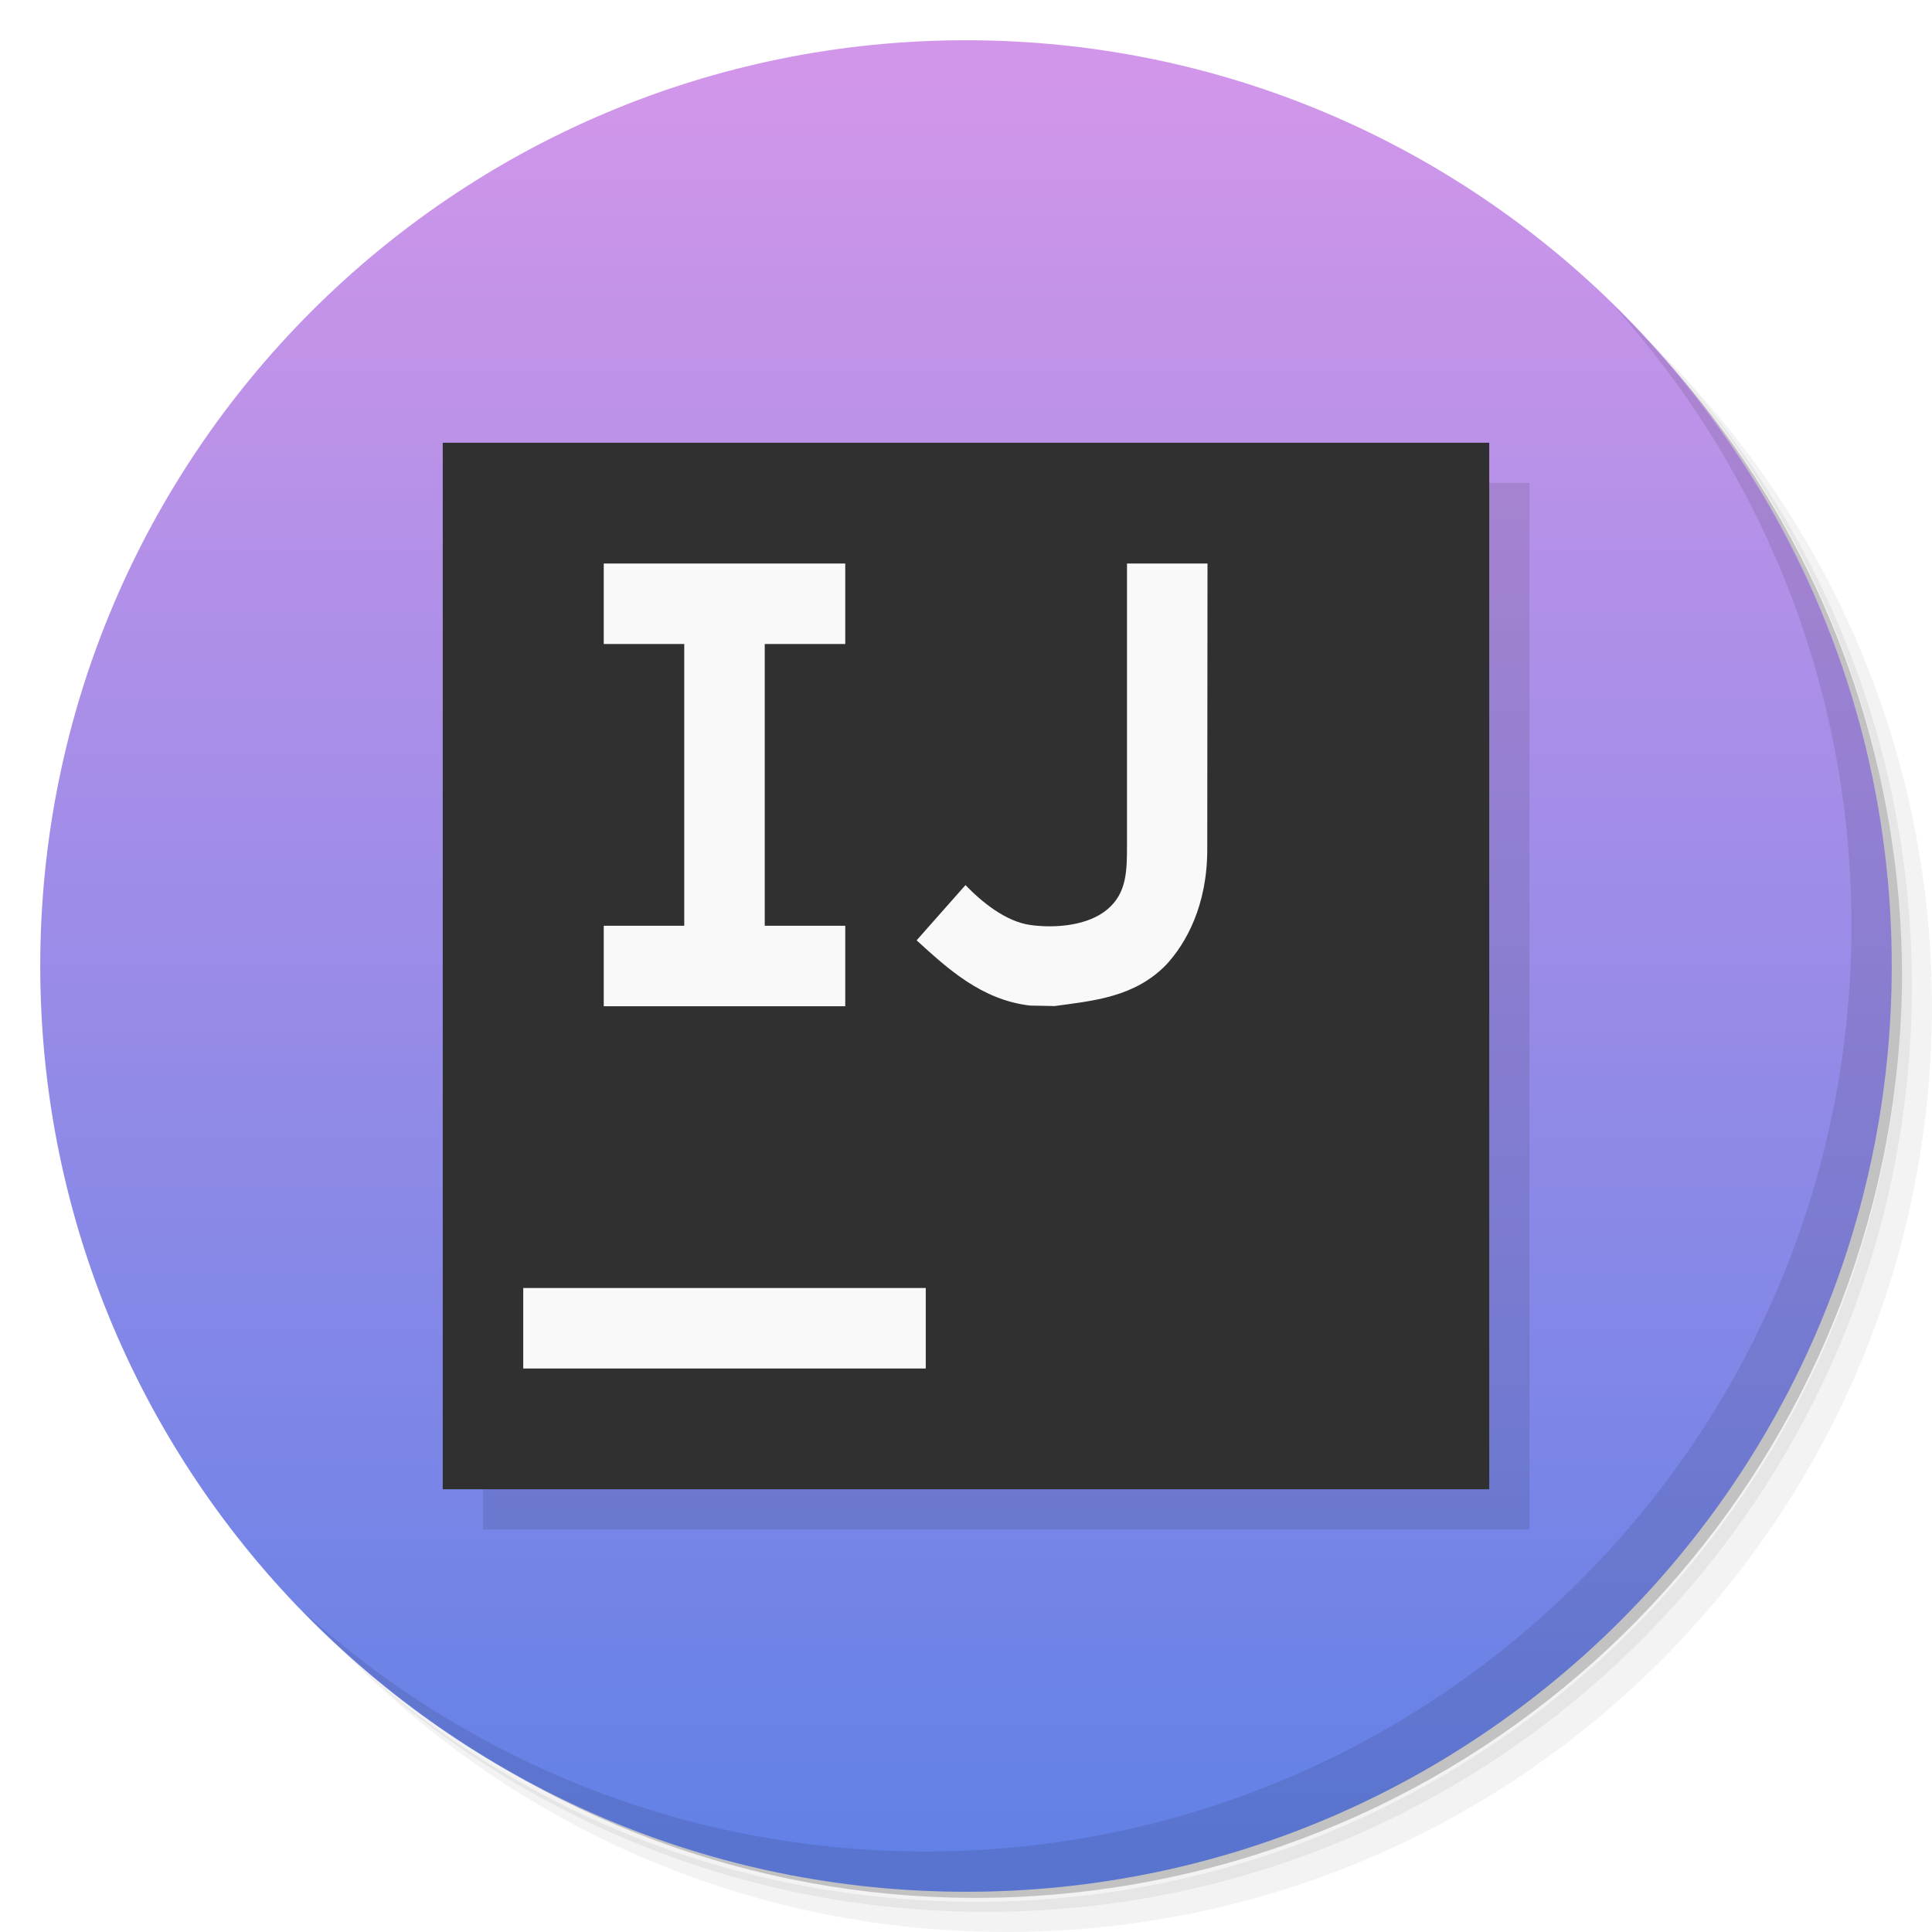
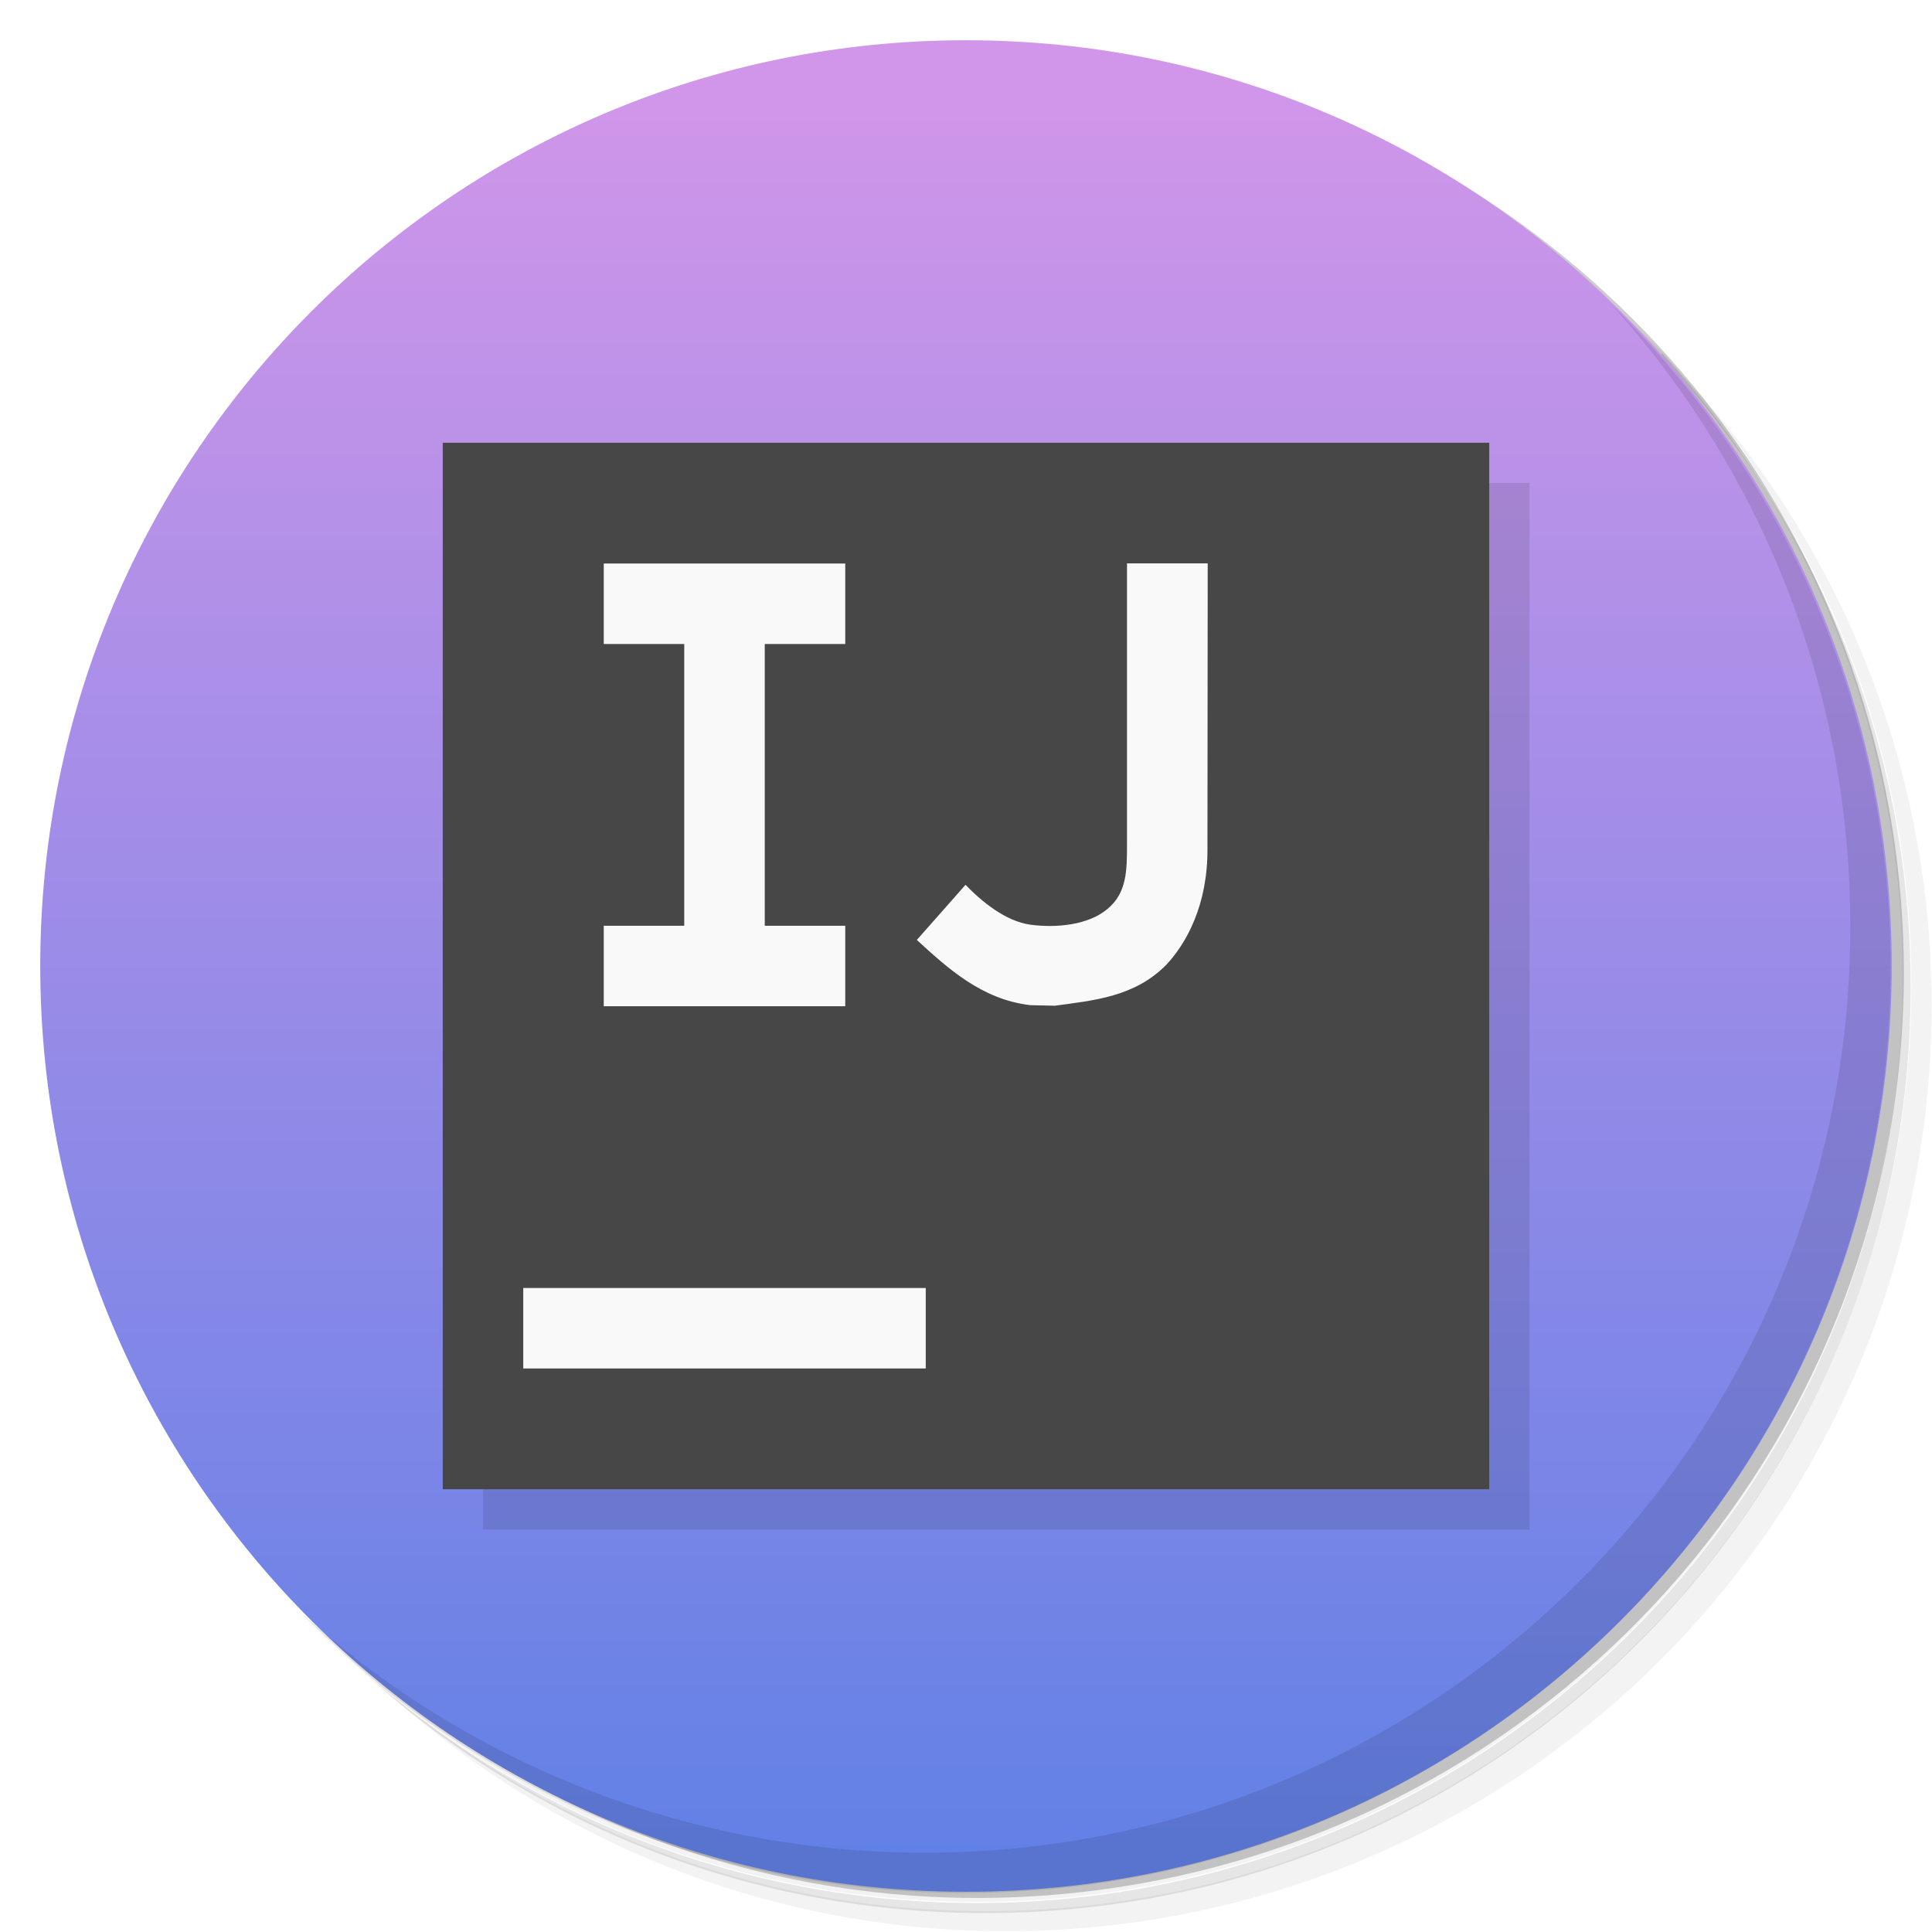
- <svg xmlns="http://www.w3.org/2000/svg" viewBox="0 0 48 48">
+ <svg xmlns="http://www.w3.org/2000/svg" version="1.1" viewBox="0 0 48 48">
  <defs>
-     <linearGradient y2="46" y1="2" x2="24" x1="24" gradientUnits="userSpaceOnUse" id="linearGradient4197">
-       <stop style="stop-color:#d196e9;stop-opacity:1" offset="0" />
-       <stop style="stop-color:#6281e6;stop-opacity:1" offset="1" />
+     <linearGradient id="linearGradient4197" x1="24" x2="24" y1="2" y2="46" gradientUnits="userSpaceOnUse">
+       <stop style="stop-color:#d196e9" offset="0" />
+       <stop style="stop-color:#6281e6" offset="1" />
    </linearGradient>
  </defs>
-   <g>
-     <path d="m 36.31 5 c 5.859 4.062 9.688 10.831 9.688 18.5 c 0 12.426 -10.07 22.5 -22.5 22.5 c -7.669 0 -14.438 -3.828 -18.5 -9.688 c 1.037 1.822 2.306 3.499 3.781 4.969 c 4.085 3.712 9.514 5.969 15.469 5.969 c 12.703 0 23 -10.298 23 -23 c 0 -5.954 -2.256 -11.384 -5.969 -15.469 c -1.469 -1.475 -3.147 -2.744 -4.969 -3.781 z m 4.969 3.781 c 3.854 4.113 6.219 9.637 6.219 15.719 c 0 12.703 -10.297 23 -23 23 c -6.081 0 -11.606 -2.364 -15.719 -6.219 c 4.16 4.144 9.883 6.719 16.219 6.719 c 12.703 0 23 -10.298 23 -23 c 0 -6.335 -2.575 -12.06 -6.719 -16.219 z" style="opacity:0.05" />
-     <path d="m 41.28 8.781 c 3.712 4.085 5.969 9.514 5.969 15.469 c 0 12.703 -10.297 23 -23 23 c -5.954 0 -11.384 -2.256 -15.469 -5.969 c 4.113 3.854 9.637 6.219 15.719 6.219 c 12.703 0 23 -10.298 23 -23 c 0 -6.081 -2.364 -11.606 -6.219 -15.719 z" style="opacity:0.1" />
-     <path d="m 31.25 2.375 c 8.615 3.154 14.75 11.417 14.75 21.13 c 0 12.426 -10.07 22.5 -22.5 22.5 c -9.708 0 -17.971 -6.135 -21.12 -14.75 a 23 23 0 0 0 44.875 -7 a 23 23 0 0 0 -16 -21.875 z" style="opacity:0.2" />
-   </g>
-   <path style="opacity:1;fill:url(#linearGradient4197);fill-opacity:1" d="M 47,24 A 23,23 0 0 1 24,47 23,23 0 0 1 1,24 23,23 0 0 1 24,1 23,23 0 0 1 47,24 Z" />
-   <g>
-     <path d="m 40.03 7.531 c 3.712 4.084 5.969 9.514 5.969 15.469 0 12.703 -10.297 23 -23 23 c -5.954 0 -11.384 -2.256 -15.469 -5.969 4.178 4.291 10.01 6.969 16.469 6.969 c 12.703 0 23 -10.298 23 -23 0 -6.462 -2.677 -12.291 -6.969 -16.469 z" style="opacity:0.1" />
-   </g>
-   <g>
-     <path style="fill:#000000;fill-opacity:0.1" d="m 12,12 26,0 L 38,38 12,38 Z" />
-     <path d="m 11,11 26,0 0,26 -26,0 z" style="fill:#303030;fill-opacity:1" />
-     <path d="m 21,16 0,-2 -6,0 0,2 2,0 0,7 -2,0 0,2 6,0 0,-2 -2,0 0,-7 m 6.593,8.983 C 24.385,24.845 23.534,24.056 22.773,23.362 l 1.214,-1.372 c 0.399,0.414 0.999,0.91 1.623,0.993 0.624,0.083 1.426,0.014 1.907,-0.394 C 28,22.18 28,21.625 28,20.963 L 28,14 l 2,0 -0.006,7.083 c 0.006,1.409 -0.529,2.359 -1.023,2.889 -0.79,0.809 -1.814,0.891 -2.769,1.023" style="fill:#f9f9f9;fill-opacity:1" />
-     <path style="opacity:1;fill:#f9f9f9;fill-opacity:1;" d="m 13,32 10,0 0,2 -10,0 z" />
-   </g>
+   <path d="m36.3 5c5.86 4.06 9.69 10.8 9.69 18.5 0 12.4-10.1 22.5-22.5 22.5-7.67 0-14.4-3.83-18.5-9.69 1.04 1.82 2.31 3.5 3.78 4.97 4.08 3.71 9.51 5.97 15.5 5.97 12.7 0 23-10.3 23-23 0-5.95-2.26-11.4-5.97-15.5-1.47-1.48-3.15-2.74-4.97-3.78zm4.97 3.78c3.85 4.11 6.22 9.64 6.22 15.7 0 12.7-10.3 23-23 23-6.08 0-11.6-2.36-15.7-6.22 4.16 4.14 9.88 6.72 16.2 6.72 12.7 0 23-10.3 23-23 0-6.34-2.58-12.1-6.72-16.2z" style="opacity:.05" />
+   <path d="m41.3 8.78c3.71 4.08 5.97 9.51 5.97 15.5 0 12.7-10.3 23-23 23-5.95 0-11.4-2.26-15.5-5.97 4.11 3.85 9.64 6.22 15.7 6.22 12.7 0 23-10.3 23-23 0-6.08-2.36-11.6-6.22-15.7z" style="opacity:.1" />
+   <path d="m31.2 2.38c8.62 3.15 14.8 11.4 14.8 21.1 0 12.4-10.1 22.5-22.5 22.5-9.71 0-18-6.14-21.1-14.8a23 23 0 0 0 44.9-7 23 23 0 0 0-16-21.9z" style="opacity:.2" />
+   <path d="m47 24a23 23 0 0 1-23 23 23 23 0 0 1-23-23 23 23 0 0 1 23-23 23 23 0 0 1 23 23z" style="fill:url(#linearGradient4197)" />
+   <path d="m40 7.53c3.71 4.08 5.97 9.51 5.97 15.5 0 12.7-10.3 23-23 23-5.95 0-11.4-2.26-15.5-5.97 4.18 4.29 10 6.97 16.5 6.97 12.7 0 23-10.3 23-23 0-6.46-2.68-12.3-6.97-16.5z" style="opacity:.1" />
+   <path d="m12 12h26v26h-26z" style="fill-opacity:.1" />
+   <path d="m11 11h26v26h-26z" style="fill:#474747" />
+   <path d="m15 14v2h2v7h-2v2h6v-2h-2v-7h2v-2h-6zm13 0v6.96c0 0.662-7.05e-4 1.22-0.482 1.62-0.482 0.409-1.28 0.477-1.91 0.395-0.624-0.083-1.22-0.578-1.62-0.992l-1.21 1.37c0.761 0.695 1.61 1.48 2.82 1.62l0.611 0.014c0.955-0.132 1.98-0.215 2.77-1.02 0.494-0.53 1.03-1.48 1.02-2.89l0.006-7.08h-2zm-15 18v2h10v-2h-10z" style="fill:#f9f9f9" />
</svg>
